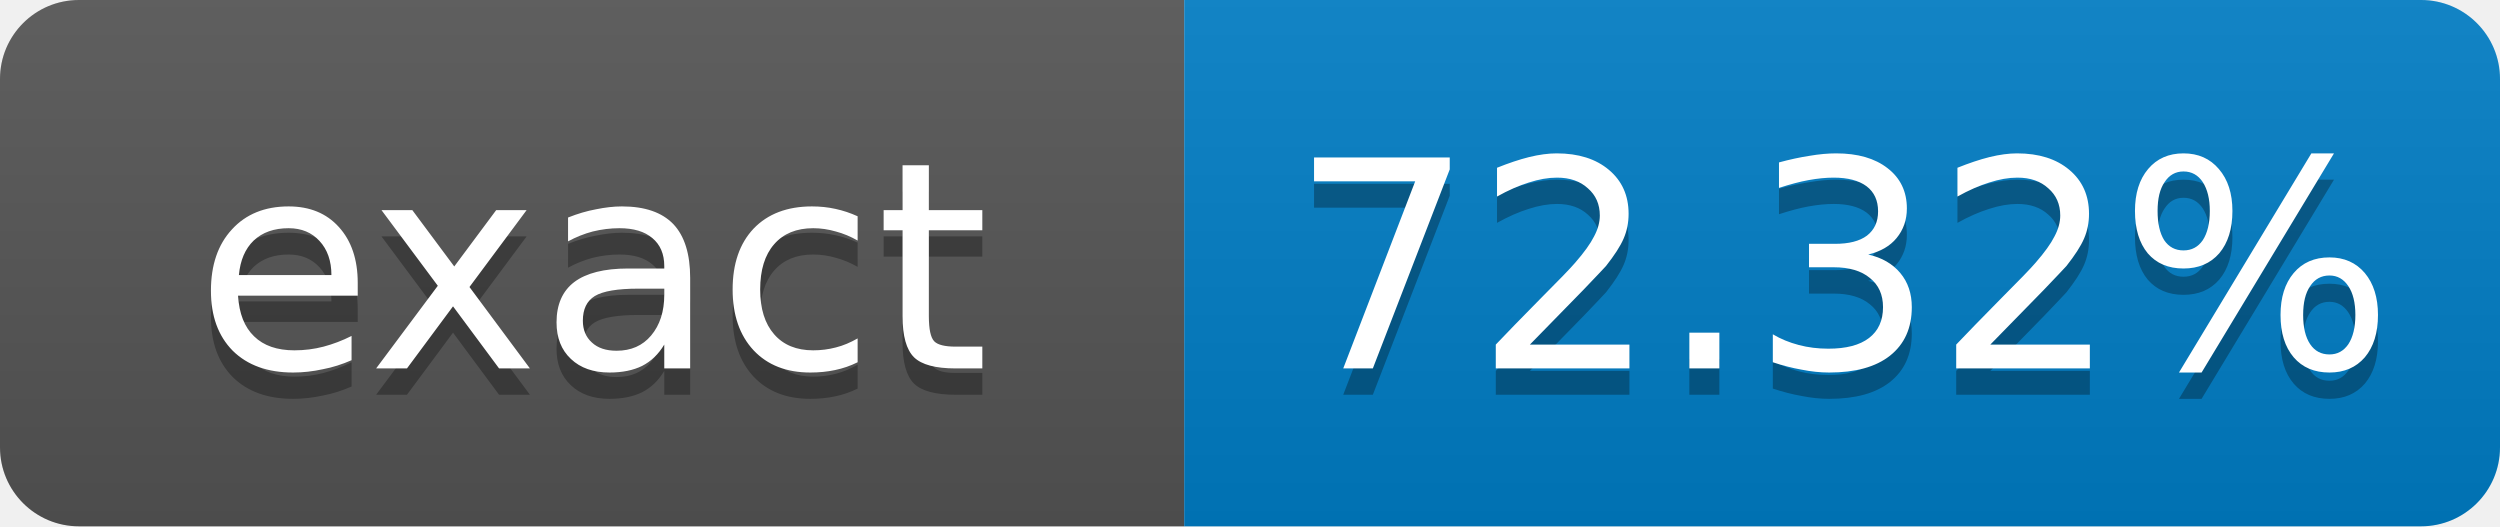
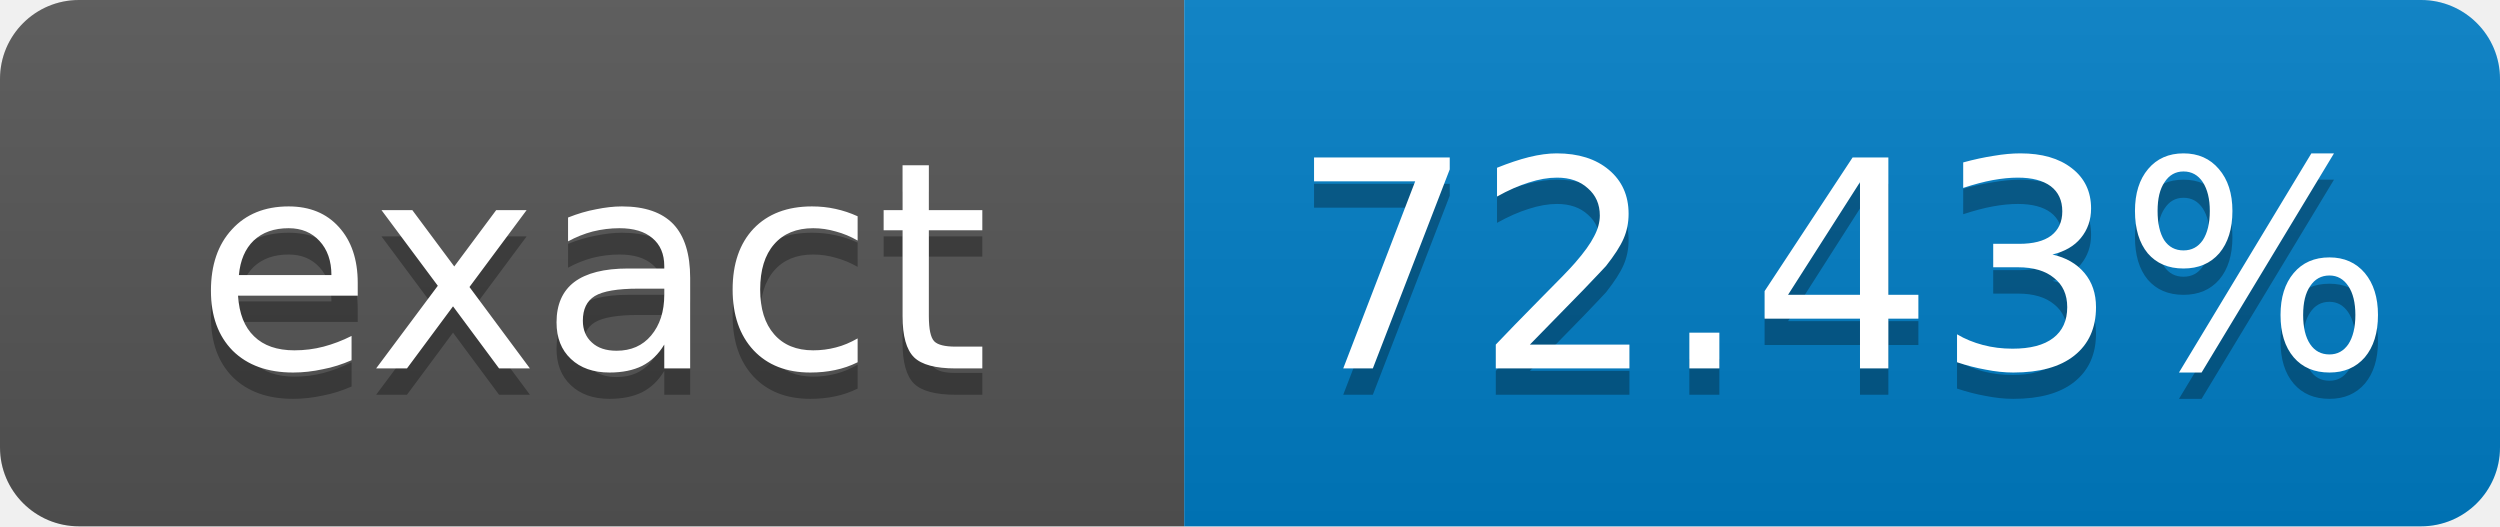
- <svg xmlns="http://www.w3.org/2000/svg" width="95" height="20" role="img" aria-label="exact: 72.32%">
+ <svg xmlns="http://www.w3.org/2000/svg" width="95" height="20" role="img" aria-label="exact: 72.43%">
  <linearGradient id="s" x2="0" y2="100%">
    <stop offset="0" stop-color="#bbb" stop-opacity=".1" />
    <stop offset="1" stop-opacity=".1" />
  </linearGradient>
  <clipPath id="r">
    <rect width="95" height="20" rx="3" fill="#fff" />
  </clipPath>
  <g clip-path="url(#r)">
    <rect width="45" height="20" fill="#555" />
    <rect x="45" width="50" height="20" fill="#007ec6" />
    <rect width="95" height="20" fill="url(#s)" />
  </g>
  <g fill="#fff" text-anchor="middle" font-family="Verdana,Geneva,DejaVu Sans,sans-serif" font-size="11">
    <text x="22.5" y="15" fill="#010101" fill-opacity=".3">exact</text>
    <text x="22.5" y="14">exact</text>
-     <text x="70" y="15" fill="#010101" fill-opacity=".3">72.32%</text>
-     <text x="70" y="14">72.32%</text>
+     <text x="70" y="15" fill="#010101" fill-opacity=".3">72.43%</text>
+     <text x="70" y="14">72.43%</text>
  </g>
</svg>
